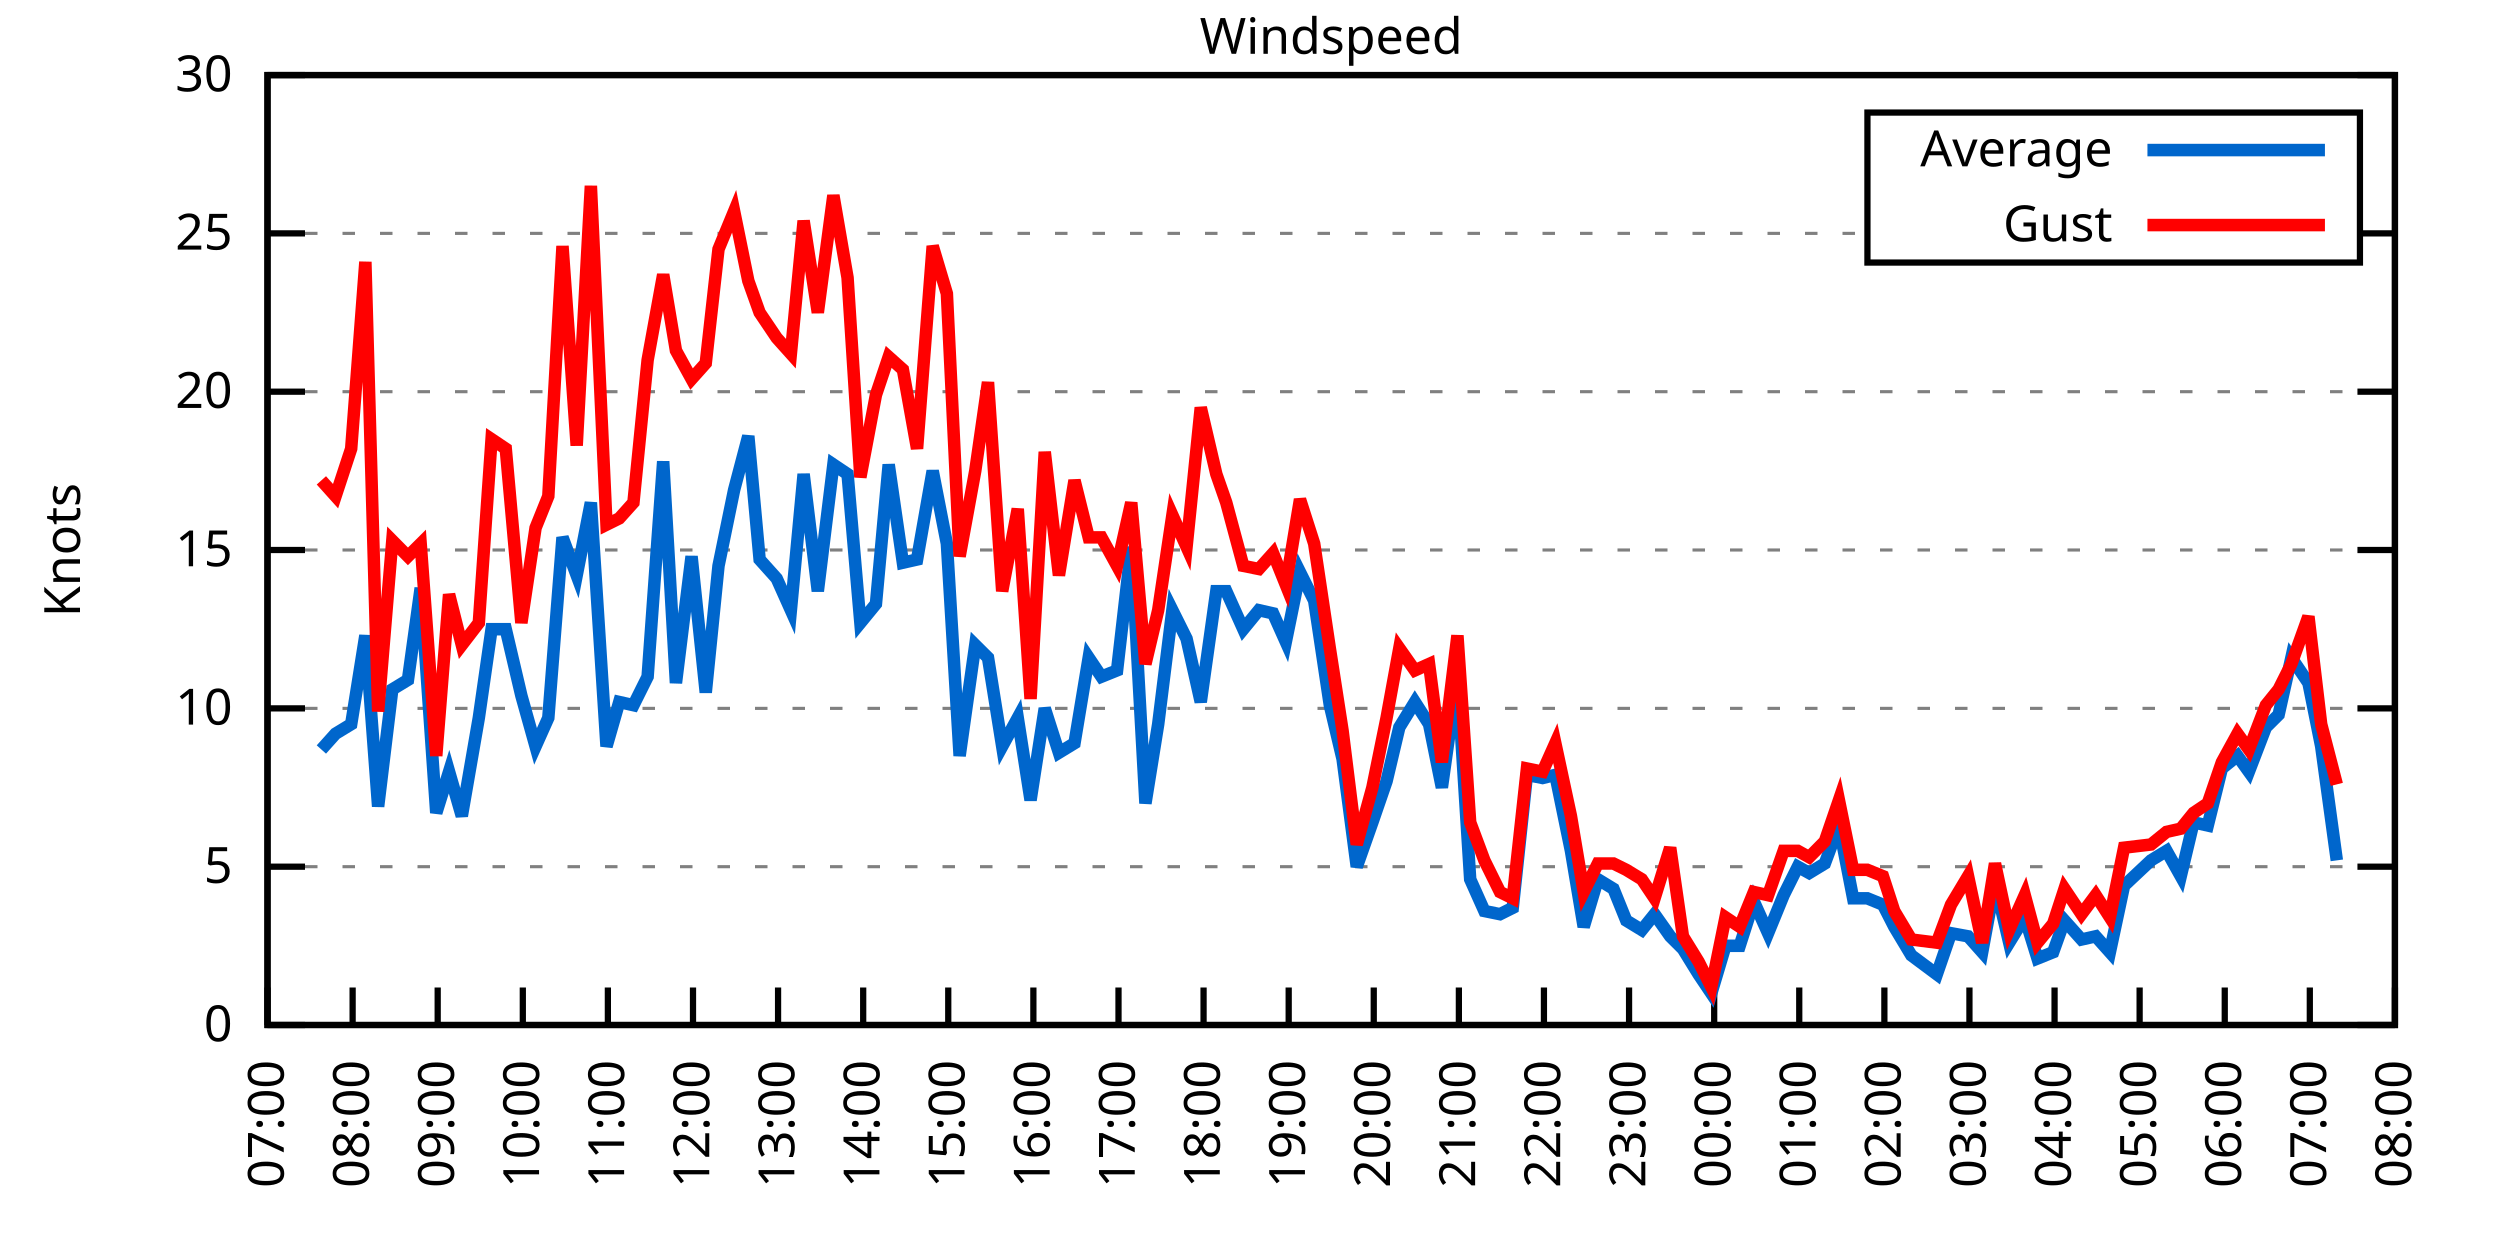
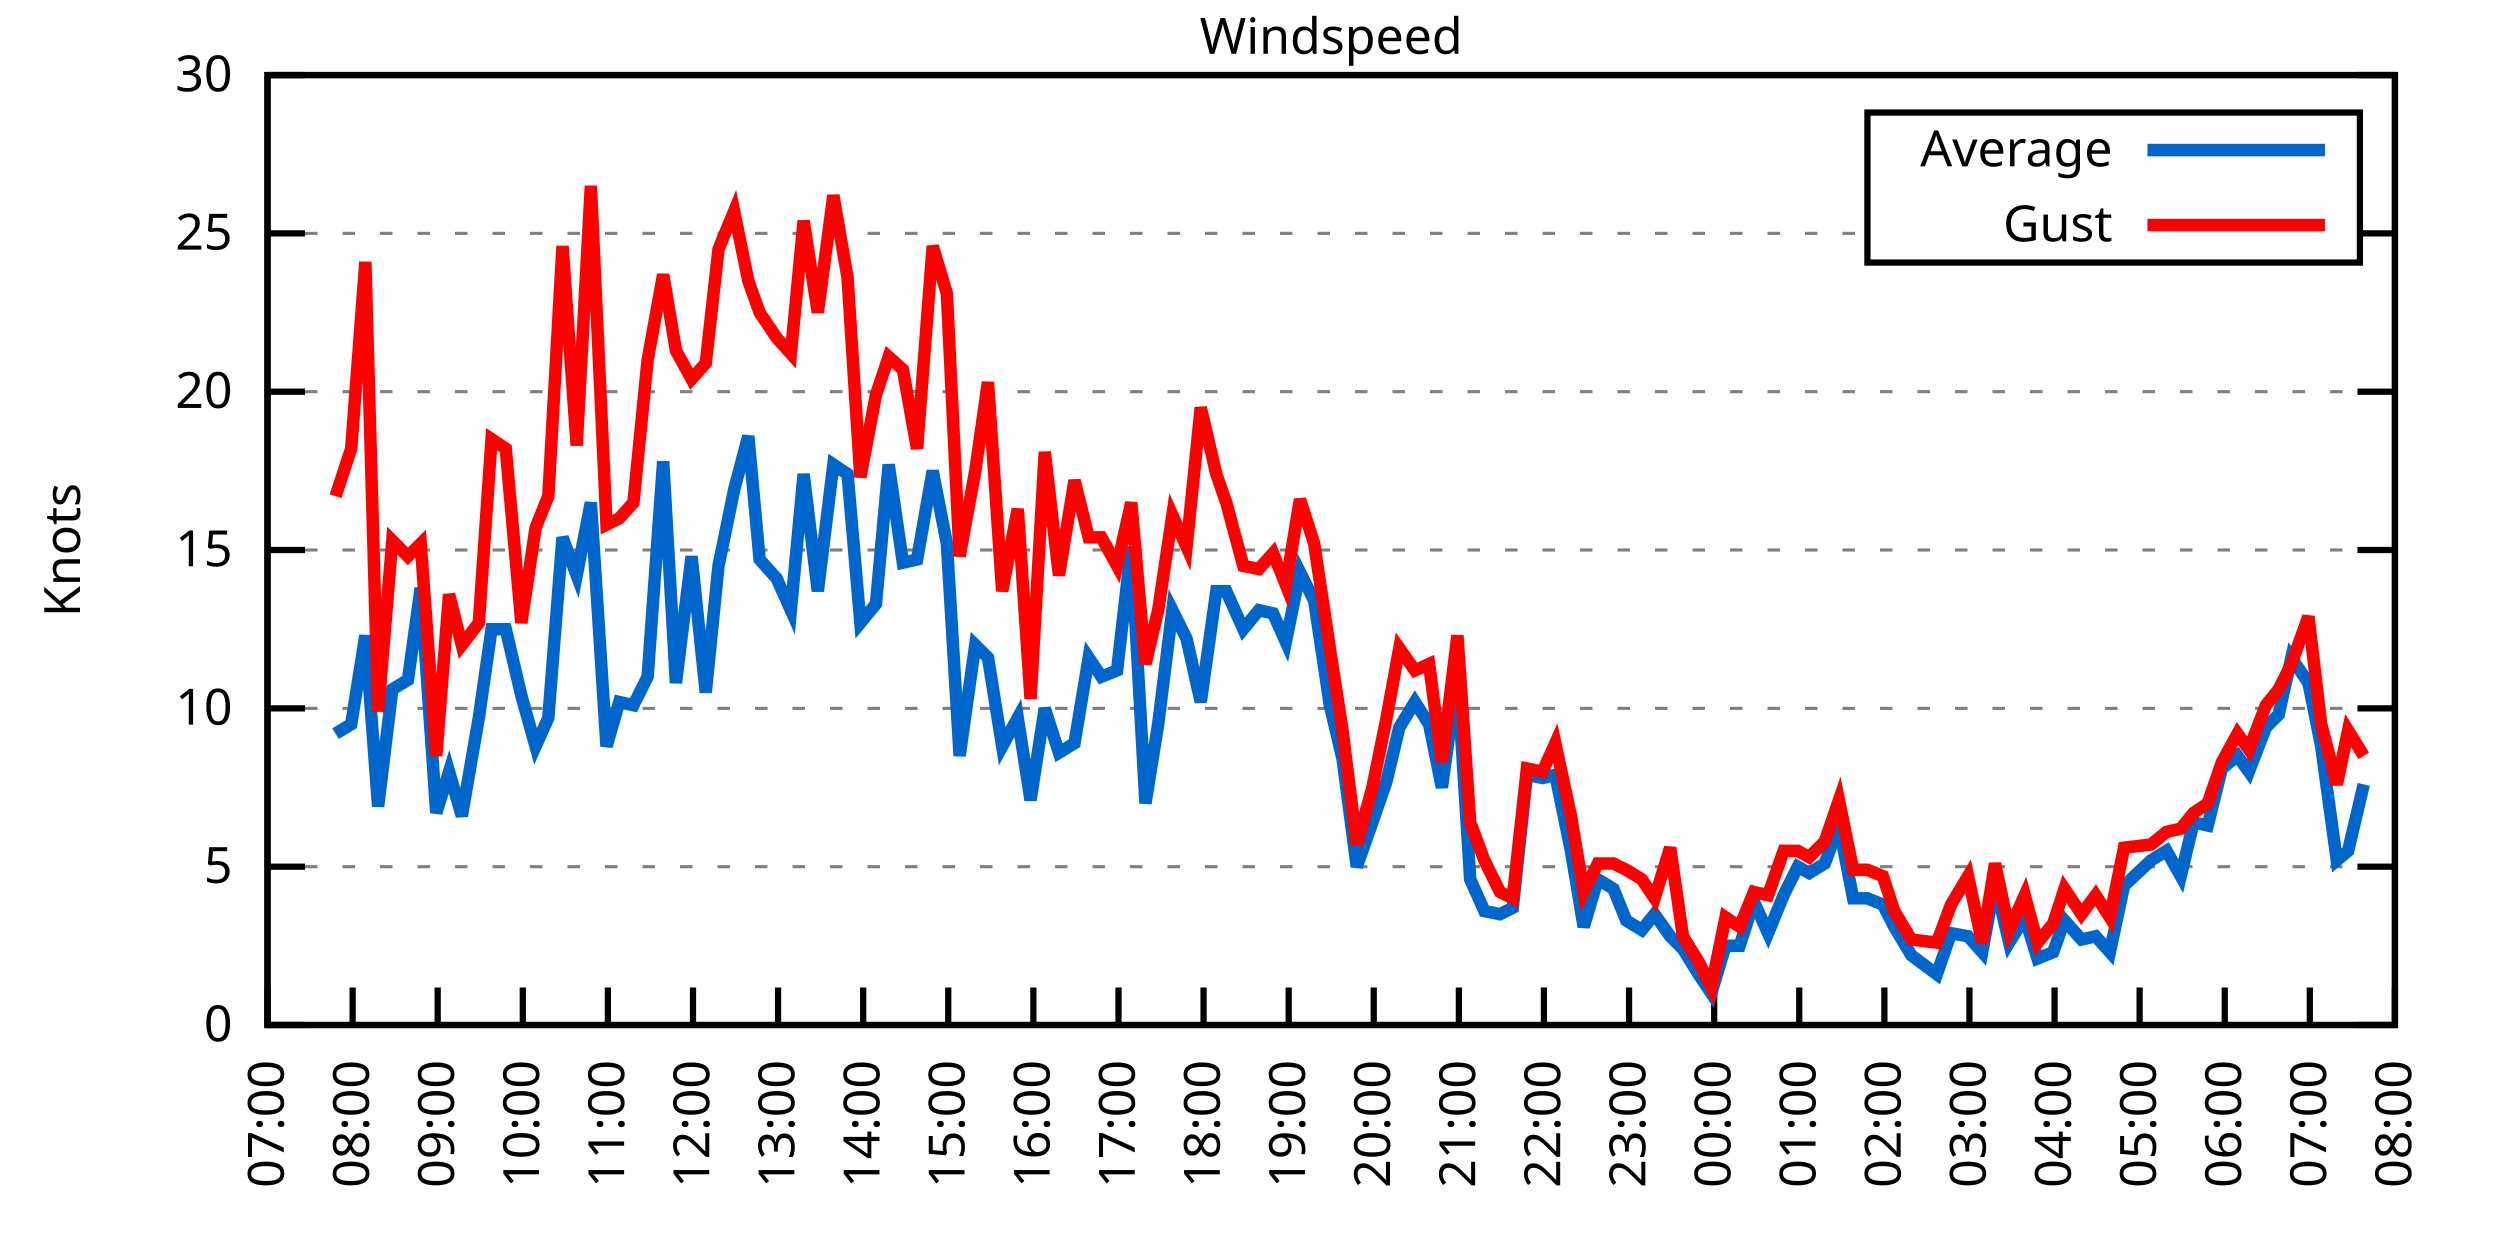
<svg xmlns="http://www.w3.org/2000/svg" xmlns:xlink="http://www.w3.org/1999/xlink" width="400" height="200" viewBox="0 0 400 200">
  <g id="gnuplot_canvas">
    <rect x="0" y="0" width="400" height="200" fill="none" />
    <defs>
      <circle id="gpDot" r="0.5" stroke-width="0.5" stroke="currentColor" />
      <path id="gpPt0" stroke-width="0.333" stroke="currentColor" d="M-1,0 h2 M0,-1 v2" />
      <path id="gpPt1" stroke-width="0.333" stroke="currentColor" d="M-1,-1 L1,1 M1,-1 L-1,1" />
      <path id="gpPt2" stroke-width="0.333" stroke="currentColor" d="M-1,0 L1,0 M0,-1 L0,1 M-1,-1 L1,1 M-1,1 L1,-1" />
      <rect id="gpPt3" stroke-width="0.333" stroke="currentColor" x="-1" y="-1" width="2" height="2" />
      <rect id="gpPt4" stroke-width="0.333" stroke="currentColor" fill="currentColor" x="-1" y="-1" width="2" height="2" />
      <circle id="gpPt5" stroke-width="0.333" stroke="currentColor" cx="0" cy="0" r="1" />
      <use xlink:href="#gpPt5" id="gpPt6" fill="currentColor" stroke="none" />
      <path id="gpPt7" stroke-width="0.333" stroke="currentColor" d="M0,-1.33 L-1.33,0.67 L1.33,0.67 z" />
      <use xlink:href="#gpPt7" id="gpPt8" fill="currentColor" stroke="none" />
      <use xlink:href="#gpPt7" id="gpPt9" stroke="currentColor" transform="rotate(180)" />
      <use xlink:href="#gpPt9" id="gpPt10" fill="currentColor" stroke="none" />
      <use xlink:href="#gpPt3" id="gpPt11" stroke="currentColor" transform="rotate(45)" />
      <use xlink:href="#gpPt11" id="gpPt12" fill="currentColor" stroke="none" />
      <path id="gpPt13" stroke-width="0.333" stroke="currentColor" d="M0,1.330 L1.265,0.411 L0.782,-1.067 L-0.782,-1.076 L-1.265,0.411 z" />
      <use xlink:href="#gpPt13" id="gpPt14" fill="currentColor" stroke="none" />
      <filter id="textbox" filterUnits="objectBoundingBox" x="0" y="0" height="1" width="1">
        <feFlood flood-color="white" flood-opacity="1" result="bgnd" />
        <feComposite in="SourceGraphic" in2="bgnd" operator="atop" />
      </filter>
      <filter id="greybox" filterUnits="objectBoundingBox" x="0" y="0" height="1" width="1">
        <feFlood flood-color="lightgrey" flood-opacity="1" result="grey" />
        <feComposite in="SourceGraphic" in2="grey" operator="atop" />
      </filter>
    </defs>
    <g fill="none" color="white" stroke="currentColor" stroke-width="1.00" stroke-linecap="butt" stroke-linejoin="miter">
</g>
    <g fill="none" color="black" stroke="currentColor" stroke-width="1.00" stroke-linecap="butt" stroke-linejoin="miter">
      <g stroke="none" shape-rendering="crispEdges">
        <polygon fill="rgb(255, 255, 255)" points="42.80,164.00 383.18,164.00 383.18,12.02 42.80,12.02 " />
      </g>
    </g>
    <g fill="none" color="black" stroke="currentColor" stroke-width="1.00" stroke-linecap="butt" stroke-linejoin="miter">
</g>
    <g fill="none" color="black" stroke="black" stroke-width="0.50" stroke-linecap="butt" stroke-linejoin="miter">
</g>
    <g fill="none" color="gray" stroke="currentColor" stroke-width="0.50" stroke-linecap="butt" stroke-linejoin="miter">
      <path stroke="gray" stroke-dasharray="2,4" class="gridline" d="M42.80,164.00 L383.19,164.00  " />
    </g>
    <g fill="none" color="gray" stroke="gray" stroke-width="1.00" stroke-linecap="butt" stroke-linejoin="miter">
</g>
    <g fill="none" color="black" stroke="currentColor" stroke-width="1.00" stroke-linecap="butt" stroke-linejoin="miter">
      <path stroke="black" d="M42.80,164.00 L48.80,164.00 M383.19,164.00 L377.19,164.00  " />
      <g transform="translate(37.20,166.60)" stroke="none" fill="black" font-family="Sans" font-size="8.00" text-anchor="end">
        <text>
          <tspan font-family="Sans"> 0</tspan>
        </text>
      </g>
    </g>
    <g fill="none" color="black" stroke="currentColor" stroke-width="1.00" stroke-linecap="butt" stroke-linejoin="miter">
</g>
    <g fill="none" color="black" stroke="black" stroke-width="0.50" stroke-linecap="butt" stroke-linejoin="miter">
</g>
    <g fill="none" color="gray" stroke="currentColor" stroke-width="0.50" stroke-linecap="butt" stroke-linejoin="miter">
      <path stroke="gray" stroke-dasharray="2,4" class="gridline" d="M42.80,138.67 L383.19,138.67  " />
    </g>
    <g fill="none" color="gray" stroke="gray" stroke-width="1.00" stroke-linecap="butt" stroke-linejoin="miter">
</g>
    <g fill="none" color="black" stroke="currentColor" stroke-width="1.00" stroke-linecap="butt" stroke-linejoin="miter">
      <path stroke="black" d="M42.80,138.67 L48.80,138.67 M383.19,138.67 L377.19,138.67  " />
      <g transform="translate(37.20,141.27)" stroke="none" fill="black" font-family="Sans" font-size="8.00" text-anchor="end">
        <text>
          <tspan font-family="Sans"> 5</tspan>
        </text>
      </g>
    </g>
    <g fill="none" color="black" stroke="currentColor" stroke-width="1.00" stroke-linecap="butt" stroke-linejoin="miter">
</g>
    <g fill="none" color="black" stroke="black" stroke-width="0.50" stroke-linecap="butt" stroke-linejoin="miter">
</g>
    <g fill="none" color="gray" stroke="currentColor" stroke-width="0.50" stroke-linecap="butt" stroke-linejoin="miter">
      <path stroke="gray" stroke-dasharray="2,4" class="gridline" d="M42.80,113.34 L383.19,113.34  " />
    </g>
    <g fill="none" color="gray" stroke="gray" stroke-width="1.00" stroke-linecap="butt" stroke-linejoin="miter">
</g>
    <g fill="none" color="black" stroke="currentColor" stroke-width="1.00" stroke-linecap="butt" stroke-linejoin="miter">
      <path stroke="black" d="M42.80,113.34 L48.80,113.34 M383.19,113.34 L377.19,113.34  " />
      <g transform="translate(37.20,115.94)" stroke="none" fill="black" font-family="Sans" font-size="8.00" text-anchor="end">
        <text>
          <tspan font-family="Sans"> 10</tspan>
        </text>
      </g>
    </g>
    <g fill="none" color="black" stroke="currentColor" stroke-width="1.00" stroke-linecap="butt" stroke-linejoin="miter">
</g>
    <g fill="none" color="black" stroke="black" stroke-width="0.50" stroke-linecap="butt" stroke-linejoin="miter">
</g>
    <g fill="none" color="gray" stroke="currentColor" stroke-width="0.50" stroke-linecap="butt" stroke-linejoin="miter">
      <path stroke="gray" stroke-dasharray="2,4" class="gridline" d="M42.80,88.00 L383.19,88.00  " />
    </g>
    <g fill="none" color="gray" stroke="gray" stroke-width="1.00" stroke-linecap="butt" stroke-linejoin="miter">
</g>
    <g fill="none" color="black" stroke="currentColor" stroke-width="1.00" stroke-linecap="butt" stroke-linejoin="miter">
      <path stroke="black" d="M42.80,88.00 L48.80,88.00 M383.19,88.00 L377.19,88.00  " />
      <g transform="translate(37.20,90.60)" stroke="none" fill="black" font-family="Sans" font-size="8.00" text-anchor="end">
        <text>
          <tspan font-family="Sans"> 15</tspan>
        </text>
      </g>
    </g>
    <g fill="none" color="black" stroke="currentColor" stroke-width="1.00" stroke-linecap="butt" stroke-linejoin="miter">
</g>
    <g fill="none" color="black" stroke="black" stroke-width="0.50" stroke-linecap="butt" stroke-linejoin="miter">
</g>
    <g fill="none" color="gray" stroke="currentColor" stroke-width="0.50" stroke-linecap="butt" stroke-linejoin="miter">
      <path stroke="gray" stroke-dasharray="2,4" class="gridline" d="M42.80,62.67 L383.19,62.67  " />
    </g>
    <g fill="none" color="gray" stroke="gray" stroke-width="1.00" stroke-linecap="butt" stroke-linejoin="miter">
</g>
    <g fill="none" color="black" stroke="currentColor" stroke-width="1.00" stroke-linecap="butt" stroke-linejoin="miter">
      <path stroke="black" d="M42.80,62.67 L48.80,62.67 M383.19,62.67 L377.19,62.67  " />
      <g transform="translate(37.20,65.27)" stroke="none" fill="black" font-family="Sans" font-size="8.00" text-anchor="end">
        <text>
          <tspan font-family="Sans"> 20</tspan>
        </text>
      </g>
    </g>
    <g fill="none" color="black" stroke="currentColor" stroke-width="1.00" stroke-linecap="butt" stroke-linejoin="miter">
</g>
    <g fill="none" color="black" stroke="black" stroke-width="0.50" stroke-linecap="butt" stroke-linejoin="miter">
</g>
    <g fill="none" color="gray" stroke="currentColor" stroke-width="0.50" stroke-linecap="butt" stroke-linejoin="miter">
      <path stroke="gray" stroke-dasharray="2,4" class="gridline" d="M42.80,37.34 L298.79,37.34 M377.59,37.34 L383.19,37.34  " />
    </g>
    <g fill="none" color="gray" stroke="gray" stroke-width="1.00" stroke-linecap="butt" stroke-linejoin="miter">
</g>
    <g fill="none" color="black" stroke="currentColor" stroke-width="1.00" stroke-linecap="butt" stroke-linejoin="miter">
      <path stroke="black" d="M42.80,37.34 L48.80,37.34 M383.19,37.34 L377.19,37.34  " />
      <g transform="translate(37.20,39.94)" stroke="none" fill="black" font-family="Sans" font-size="8.00" text-anchor="end">
        <text>
          <tspan font-family="Sans"> 25</tspan>
        </text>
      </g>
    </g>
    <g fill="none" color="black" stroke="currentColor" stroke-width="1.00" stroke-linecap="butt" stroke-linejoin="miter">
</g>
    <g fill="none" color="black" stroke="black" stroke-width="0.50" stroke-linecap="butt" stroke-linejoin="miter">
</g>
    <g fill="none" color="gray" stroke="currentColor" stroke-width="0.50" stroke-linecap="butt" stroke-linejoin="miter">
      <path stroke="gray" stroke-dasharray="2,4" class="gridline" d="M42.80,12.01 L383.19,12.01  " />
    </g>
    <g fill="none" color="gray" stroke="gray" stroke-width="1.00" stroke-linecap="butt" stroke-linejoin="miter">
</g>
    <g fill="none" color="black" stroke="currentColor" stroke-width="1.00" stroke-linecap="butt" stroke-linejoin="miter">
      <path stroke="black" d="M42.80,12.01 L48.80,12.01 M383.19,12.01 L377.19,12.01  " />
      <g transform="translate(37.20,14.61)" stroke="none" fill="black" font-family="Sans" font-size="8.00" text-anchor="end">
        <text>
          <tspan font-family="Sans"> 30</tspan>
        </text>
      </g>
    </g>
    <g fill="none" color="black" stroke="currentColor" stroke-width="1.00" stroke-linecap="butt" stroke-linejoin="miter">
      <path stroke="black" d="M42.80,164.00 L42.80,158.00  " />
      <g transform="translate(45.40,169.60) rotate(270.00)" stroke="none" fill="black" font-family="Sans" font-size="8.00" text-anchor="end">
        <text>
          <tspan font-family="Sans">07:00</tspan>
        </text>
      </g>
    </g>
    <g fill="none" color="black" stroke="currentColor" stroke-width="1.00" stroke-linecap="butt" stroke-linejoin="miter">
      <path stroke="black" d="M56.42,164.00 L56.42,158.00  " />
      <g transform="translate(59.02,169.60) rotate(270.00)" stroke="none" fill="black" font-family="Sans" font-size="8.00" text-anchor="end">
        <text>
          <tspan font-family="Sans">08:00</tspan>
        </text>
      </g>
    </g>
    <g fill="none" color="black" stroke="currentColor" stroke-width="1.00" stroke-linecap="butt" stroke-linejoin="miter">
      <path stroke="black" d="M70.03,164.00 L70.03,158.00  " />
      <g transform="translate(72.63,169.60) rotate(270.00)" stroke="none" fill="black" font-family="Sans" font-size="8.00" text-anchor="end">
        <text>
          <tspan font-family="Sans">09:00</tspan>
        </text>
      </g>
    </g>
    <g fill="none" color="black" stroke="currentColor" stroke-width="1.00" stroke-linecap="butt" stroke-linejoin="miter">
      <path stroke="black" d="M83.65,164.00 L83.65,158.00  " />
      <g transform="translate(86.25,169.60) rotate(270.00)" stroke="none" fill="black" font-family="Sans" font-size="8.00" text-anchor="end">
        <text>
          <tspan font-family="Sans">10:00</tspan>
        </text>
      </g>
    </g>
    <g fill="none" color="black" stroke="currentColor" stroke-width="1.00" stroke-linecap="butt" stroke-linejoin="miter">
      <path stroke="black" d="M97.26,164.00 L97.26,158.00  " />
      <g transform="translate(99.86,169.60) rotate(270.00)" stroke="none" fill="black" font-family="Sans" font-size="8.00" text-anchor="end">
        <text>
          <tspan font-family="Sans">11:00</tspan>
        </text>
      </g>
    </g>
    <g fill="none" color="black" stroke="currentColor" stroke-width="1.00" stroke-linecap="butt" stroke-linejoin="miter">
      <path stroke="black" d="M110.88,164.00 L110.88,158.00  " />
      <g transform="translate(113.48,169.60) rotate(270.00)" stroke="none" fill="black" font-family="Sans" font-size="8.00" text-anchor="end">
        <text>
          <tspan font-family="Sans">12:00</tspan>
        </text>
      </g>
    </g>
    <g fill="none" color="black" stroke="currentColor" stroke-width="1.00" stroke-linecap="butt" stroke-linejoin="miter">
      <path stroke="black" d="M124.49,164.00 L124.49,158.00  " />
      <g transform="translate(127.09,169.60) rotate(270.00)" stroke="none" fill="black" font-family="Sans" font-size="8.00" text-anchor="end">
        <text>
          <tspan font-family="Sans">13:00</tspan>
        </text>
      </g>
    </g>
    <g fill="none" color="black" stroke="currentColor" stroke-width="1.00" stroke-linecap="butt" stroke-linejoin="miter">
      <path stroke="black" d="M138.11,164.00 L138.11,158.00  " />
      <g transform="translate(140.71,169.60) rotate(270.00)" stroke="none" fill="black" font-family="Sans" font-size="8.00" text-anchor="end">
        <text>
          <tspan font-family="Sans">14:00</tspan>
        </text>
      </g>
    </g>
    <g fill="none" color="black" stroke="currentColor" stroke-width="1.00" stroke-linecap="butt" stroke-linejoin="miter">
      <path stroke="black" d="M151.72,164.00 L151.72,158.00  " />
      <g transform="translate(154.32,169.60) rotate(270.00)" stroke="none" fill="black" font-family="Sans" font-size="8.00" text-anchor="end">
        <text>
          <tspan font-family="Sans">15:00</tspan>
        </text>
      </g>
    </g>
    <g fill="none" color="black" stroke="currentColor" stroke-width="1.00" stroke-linecap="butt" stroke-linejoin="miter">
      <path stroke="black" d="M165.34,164.00 L165.34,158.00  " />
      <g transform="translate(167.94,169.60) rotate(270.00)" stroke="none" fill="black" font-family="Sans" font-size="8.00" text-anchor="end">
        <text>
          <tspan font-family="Sans">16:00</tspan>
        </text>
      </g>
    </g>
    <g fill="none" color="black" stroke="currentColor" stroke-width="1.00" stroke-linecap="butt" stroke-linejoin="miter">
      <path stroke="black" d="M178.96,164.00 L178.96,158.00  " />
      <g transform="translate(181.56,169.60) rotate(270.00)" stroke="none" fill="black" font-family="Sans" font-size="8.00" text-anchor="end">
        <text>
          <tspan font-family="Sans">17:00</tspan>
        </text>
      </g>
    </g>
    <g fill="none" color="black" stroke="currentColor" stroke-width="1.00" stroke-linecap="butt" stroke-linejoin="miter">
      <path stroke="black" d="M192.57,164.00 L192.57,158.00  " />
      <g transform="translate(195.17,169.60) rotate(270.00)" stroke="none" fill="black" font-family="Sans" font-size="8.00" text-anchor="end">
        <text>
          <tspan font-family="Sans">18:00</tspan>
        </text>
      </g>
    </g>
    <g fill="none" color="black" stroke="currentColor" stroke-width="1.00" stroke-linecap="butt" stroke-linejoin="miter">
      <path stroke="black" d="M206.19,164.00 L206.19,158.00  " />
      <g transform="translate(208.79,169.60) rotate(270.00)" stroke="none" fill="black" font-family="Sans" font-size="8.00" text-anchor="end">
        <text>
          <tspan font-family="Sans">19:00</tspan>
        </text>
      </g>
    </g>
    <g fill="none" color="black" stroke="currentColor" stroke-width="1.00" stroke-linecap="butt" stroke-linejoin="miter">
      <path stroke="black" d="M219.80,164.00 L219.80,158.00  " />
      <g transform="translate(222.40,169.60) rotate(270.00)" stroke="none" fill="black" font-family="Sans" font-size="8.00" text-anchor="end">
        <text>
          <tspan font-family="Sans">20:00</tspan>
        </text>
      </g>
    </g>
    <g fill="none" color="black" stroke="currentColor" stroke-width="1.00" stroke-linecap="butt" stroke-linejoin="miter">
      <path stroke="black" d="M233.42,164.00 L233.42,158.00  " />
      <g transform="translate(236.02,169.60) rotate(270.00)" stroke="none" fill="black" font-family="Sans" font-size="8.00" text-anchor="end">
        <text>
          <tspan font-family="Sans">21:00</tspan>
        </text>
      </g>
    </g>
    <g fill="none" color="black" stroke="currentColor" stroke-width="1.00" stroke-linecap="butt" stroke-linejoin="miter">
      <path stroke="black" d="M247.03,164.00 L247.03,158.00  " />
      <g transform="translate(249.63,169.60) rotate(270.00)" stroke="none" fill="black" font-family="Sans" font-size="8.00" text-anchor="end">
        <text>
          <tspan font-family="Sans">22:00</tspan>
        </text>
      </g>
    </g>
    <g fill="none" color="black" stroke="currentColor" stroke-width="1.00" stroke-linecap="butt" stroke-linejoin="miter">
      <path stroke="black" d="M260.65,164.00 L260.65,158.00  " />
      <g transform="translate(263.25,169.60) rotate(270.00)" stroke="none" fill="black" font-family="Sans" font-size="8.00" text-anchor="end">
        <text>
          <tspan font-family="Sans">23:00</tspan>
        </text>
      </g>
    </g>
    <g fill="none" color="black" stroke="currentColor" stroke-width="1.00" stroke-linecap="butt" stroke-linejoin="miter">
      <path stroke="black" d="M274.27,164.00 L274.27,158.00  " />
      <g transform="translate(276.87,169.60) rotate(270.00)" stroke="none" fill="black" font-family="Sans" font-size="8.00" text-anchor="end">
        <text>
          <tspan font-family="Sans">00:00</tspan>
        </text>
      </g>
    </g>
    <g fill="none" color="black" stroke="currentColor" stroke-width="1.00" stroke-linecap="butt" stroke-linejoin="miter">
      <path stroke="black" d="M287.88,164.00 L287.88,158.00  " />
      <g transform="translate(290.48,169.60) rotate(270.00)" stroke="none" fill="black" font-family="Sans" font-size="8.00" text-anchor="end">
        <text>
          <tspan font-family="Sans">01:00</tspan>
        </text>
      </g>
    </g>
    <g fill="none" color="black" stroke="currentColor" stroke-width="1.00" stroke-linecap="butt" stroke-linejoin="miter">
      <path stroke="black" d="M301.50,164.00 L301.50,158.00  " />
      <g transform="translate(304.10,169.60) rotate(270.00)" stroke="none" fill="black" font-family="Sans" font-size="8.00" text-anchor="end">
        <text>
          <tspan font-family="Sans">02:00</tspan>
        </text>
      </g>
    </g>
    <g fill="none" color="black" stroke="currentColor" stroke-width="1.00" stroke-linecap="butt" stroke-linejoin="miter">
      <path stroke="black" d="M315.11,164.00 L315.11,158.00  " />
      <g transform="translate(317.71,169.60) rotate(270.00)" stroke="none" fill="black" font-family="Sans" font-size="8.00" text-anchor="end">
        <text>
          <tspan font-family="Sans">03:00</tspan>
        </text>
      </g>
    </g>
    <g fill="none" color="black" stroke="currentColor" stroke-width="1.00" stroke-linecap="butt" stroke-linejoin="miter">
      <path stroke="black" d="M328.73,164.00 L328.73,158.00  " />
      <g transform="translate(331.33,169.60) rotate(270.00)" stroke="none" fill="black" font-family="Sans" font-size="8.00" text-anchor="end">
        <text>
          <tspan font-family="Sans">04:00</tspan>
        </text>
      </g>
    </g>
    <g fill="none" color="black" stroke="currentColor" stroke-width="1.00" stroke-linecap="butt" stroke-linejoin="miter">
      <path stroke="black" d="M342.34,164.00 L342.34,158.00  " />
      <g transform="translate(344.94,169.60) rotate(270.00)" stroke="none" fill="black" font-family="Sans" font-size="8.00" text-anchor="end">
        <text>
          <tspan font-family="Sans">05:00</tspan>
        </text>
      </g>
    </g>
    <g fill="none" color="black" stroke="currentColor" stroke-width="1.00" stroke-linecap="butt" stroke-linejoin="miter">
      <path stroke="black" d="M355.96,164.00 L355.96,158.00  " />
      <g transform="translate(358.56,169.60) rotate(270.00)" stroke="none" fill="black" font-family="Sans" font-size="8.00" text-anchor="end">
        <text>
          <tspan font-family="Sans">06:00</tspan>
        </text>
      </g>
    </g>
    <g fill="none" color="black" stroke="currentColor" stroke-width="1.00" stroke-linecap="butt" stroke-linejoin="miter">
      <path stroke="black" d="M369.57,164.00 L369.57,158.00  " />
      <g transform="translate(372.17,169.60) rotate(270.00)" stroke="none" fill="black" font-family="Sans" font-size="8.00" text-anchor="end">
        <text>
          <tspan font-family="Sans">07:00</tspan>
        </text>
      </g>
    </g>
    <g fill="none" color="black" stroke="currentColor" stroke-width="1.00" stroke-linecap="butt" stroke-linejoin="miter">
      <path stroke="black" d="M383.19,164.00 L383.19,158.00  " />
      <g transform="translate(385.79,169.60) rotate(270.00)" stroke="none" fill="black" font-family="Sans" font-size="8.00" text-anchor="end">
        <text>
          <tspan font-family="Sans">08:00</tspan>
        </text>
      </g>
    </g>
    <g fill="none" color="black" stroke="currentColor" stroke-width="1.00" stroke-linecap="butt" stroke-linejoin="miter">
</g>
    <g fill="none" color="black" stroke="currentColor" stroke-width="1.00" stroke-linecap="butt" stroke-linejoin="miter">
      <path stroke="black" d="M42.80,12.01 L42.80,164.00 L383.19,164.00 L383.19,12.01 L42.80,12.01 Z  " />
    </g>
    <g fill="none" color="black" stroke="currentColor" stroke-width="1.00" stroke-linecap="butt" stroke-linejoin="miter">
</g>
    <g fill="none" color="black" stroke="currentColor" stroke-width="1.00" stroke-linecap="butt" stroke-linejoin="miter">
      <path stroke="black" d="M298.79,42.01 L298.79,18.01 L377.59,18.01 L377.59,42.01 L298.79,42.01 Z  " />
    </g>
    <g id="Windspeed_plot_1">
      <g fill="none" color="white" stroke="black" stroke-width="2.00" stroke-linecap="butt" stroke-linejoin="miter">
</g>
      <g fill="none" color="black" stroke="currentColor" stroke-width="2.00" stroke-linecap="butt" stroke-linejoin="miter">
        <g transform="translate(337.99,26.61)" stroke="none" fill="black" font-family="Sans" font-size="8.00" text-anchor="end">
          <text>
            <tspan font-family="Sans">Average</tspan>
          </text>
        </g>
      </g>
      <g fill="none" color="black" stroke="currentColor" stroke-width="2.00" stroke-linecap="butt" stroke-linejoin="miter">
-         <path stroke="rgb(  0, 102, 204)" d="M343.59,24.01 L371.99,24.01 M51.42,119.92 L53.69,117.39 L56.19,115.87 L58.46,101.68 L60.50,129.04 L62.77,110.30   L65.27,108.78 L67.31,94.08 L69.80,130.06 L71.85,123.47 L73.89,130.56 L76.61,114.86 L78.65,100.67 L80.92,100.67   L83.42,111.31 L85.69,119.42 L87.73,114.86 L90.00,85.98 L92.27,92.06 L94.54,80.41 L97.04,119.42 L99.08,112.32   L101.35,112.83 L103.62,108.27 L106.11,73.82 L108.15,109.28 L110.65,89.02 L112.92,110.80 L114.96,90.54 L117.46,78.38   L119.73,69.77 L121.54,89.52 L124.27,92.56 L126.54,97.63 L128.58,75.85 L130.85,94.59 L133.34,74.33 L135.61,75.85   L137.66,99.66 L140.15,96.62 L142.19,74.33 L144.46,90.03 L146.73,89.52 L149.23,75.34 L151.50,86.99 L153.54,120.94   L156.04,103.20 L158.08,105.23 L160.35,119.42 L162.84,114.86 L164.89,128.03 L167.16,113.34 L169.43,120.43 L171.92,118.91   L174.19,105.23 L176.23,108.27 L178.73,107.26 L181.00,87.50 L183.27,128.54 L185.31,115.87 L187.58,97.63 L189.85,102.19   L192.12,112.32 L194.61,94.59 L196.20,94.59 L198.93,100.67 L201.42,97.63 L203.69,98.14 L205.73,102.70 L208.00,91.55   L210.27,96.11 L212.77,112.83 L214.81,121.44 L217.08,138.67 L219.58,131.58 L221.85,124.99 L223.89,116.38 L226.38,112.32   L228.65,115.87 L230.70,126.00 L233.19,108.27 L235.23,140.69 L237.50,145.76 L240.00,146.27 L242.04,145.25 L244.31,123.98   L246.81,124.48 L248.85,123.98 L251.35,136.14 L253.39,148.29 L255.66,140.69 L258.15,142.21 L260.20,147.28 L262.69,148.80   L264.73,146.27 L267.23,149.81 L269.27,151.84 L271.77,155.89 L273.81,158.93 L276.08,151.33 L278.35,151.33 L280.62,144.24   L282.89,149.31 L285.38,143.23 L287.65,138.67 L289.47,139.68 L291.97,138.16 L294.23,132.08 L296.50,143.73 L298.77,143.73   L301.27,144.75 L303.08,148.29 L305.81,152.85 L309.89,155.89 L312.16,149.31 L314.89,149.81 L317.15,152.35 L319.20,141.20   L321.47,150.83 L323.96,146.77 L326.00,153.36 L328.50,152.35 L330.32,147.28 L333.04,150.32 L335.31,149.81 L337.58,152.35   L339.85,141.71 L344.16,137.66 L346.65,136.14 L348.92,140.19 L350.97,131.58 L353.24,132.08 L355.50,122.96 L358.00,120.94   L359.82,123.47 L362.54,116.38 L364.58,114.35 L366.62,105.23 L369.35,109.28 L371.39,119.42 L373.89,137.66  " />
+         <path stroke="rgb(  0, 102, 204)" d="M343.59,24.01 L371.99,24.01 M53.69,117.39 L56.19,115.87 L58.46,101.68 L60.50,129.04 L62.77,110.30 L65.27,108.78   L67.31,94.08 L69.80,130.06 L71.85,123.47 L73.89,130.56 L76.61,114.86 L78.65,100.67 L80.92,100.67 L83.42,111.31   L85.69,119.42 L87.73,114.86 L90.00,85.98 L92.27,92.06 L94.54,80.41 L97.04,119.42 L99.08,112.32 L101.35,112.83   L103.62,108.27 L106.11,73.82 L108.15,109.28 L110.65,89.02 L112.92,110.80 L114.96,90.54 L117.46,78.38 L119.73,69.77   L121.54,89.52 L124.27,92.56 L126.54,97.63 L128.58,75.85 L130.85,94.59 L133.34,74.33 L135.61,75.85 L137.66,99.66   L140.15,96.62 L142.19,74.33 L144.46,90.03 L146.73,89.52 L149.23,75.34 L151.50,86.99 L153.54,120.94 L156.04,103.20   L158.08,105.23 L160.35,119.42 L162.84,114.86 L164.89,128.03 L167.16,113.34 L169.43,120.43 L171.92,118.91 L174.19,105.23   L176.23,108.27 L178.73,107.26 L181.00,87.50 L183.27,128.54 L185.31,115.87 L187.58,97.63 L189.85,102.19 L192.12,112.32   L194.61,94.59 L196.20,94.59 L198.93,100.67 L201.42,97.63 L203.69,98.14 L205.73,102.70 L208.00,91.55 L210.27,96.11   L212.77,112.83 L214.81,121.44 L217.08,138.67 L219.58,131.58 L221.85,124.99 L223.89,116.38 L226.38,112.32 L228.65,115.87   L230.70,126.00 L233.19,108.27 L235.23,140.69 L237.50,145.76 L240.00,146.27 L242.04,145.25 L244.31,123.98 L246.81,124.48   L248.85,123.98 L251.35,136.14 L253.39,148.29 L255.66,140.69 L258.15,142.21 L260.20,147.28 L262.69,148.80 L264.73,146.27   L267.23,149.81 L269.27,151.84 L271.77,155.89 L273.81,158.93 L276.08,151.33 L278.35,151.33 L280.62,144.24 L282.89,149.31   L285.38,143.23 L287.65,138.67 L289.47,139.68 L291.97,138.16 L294.23,132.08 L296.50,143.73 L298.77,143.73 L301.27,144.75   L303.08,148.29 L305.81,152.85 L309.89,155.89 L312.16,149.31 L314.89,149.81 L317.15,152.35 L319.20,141.20 L321.47,150.83   L323.96,146.77 L326.00,153.36 L328.50,152.35 L330.32,147.28 L333.04,150.32 L335.31,149.81 L337.58,152.35 L339.85,141.71   L344.16,137.66 L346.65,136.14 L348.92,140.19 L350.97,131.58 L353.24,132.08 L355.50,122.96 L358.00,120.94 L359.82,123.47   L362.54,116.38 L364.58,114.35 L366.62,105.23 L369.35,109.28 L371.39,119.42 L373.89,137.66 L375.70,136.14 L378.20,125.50    " />
      </g>
    </g>
    <g id="Windspeed_plot_2">
      <g fill="none" color="black" stroke="currentColor" stroke-width="2.00" stroke-linecap="butt" stroke-linejoin="miter">
        <g transform="translate(337.99,38.61)" stroke="none" fill="black" font-family="Sans" font-size="8.00" text-anchor="end">
          <text>
            <tspan font-family="Sans">Gust</tspan>
          </text>
        </g>
      </g>
      <g fill="none" color="black" stroke="currentColor" stroke-width="2.00" stroke-linecap="butt" stroke-linejoin="miter">
-         <path stroke="rgb(255,   0,   0)" d="M343.59,36.01 L371.99,36.01 M51.42,76.86 L53.69,79.39 L56.19,71.79 L58.46,41.90 L60.50,113.84 L62.77,86.49   L65.27,89.02 L67.31,86.99 L69.80,120.94 L71.85,95.10 L73.89,103.20 L76.61,99.66 L78.65,70.27 L80.92,71.79   L83.42,99.66 L85.69,84.46 L87.73,79.39 L90.00,39.37 L92.27,71.29 L94.54,29.74 L97.04,83.95 L99.08,82.94   L101.35,80.41 L103.62,57.61 L106.11,43.93 L108.15,56.09 L110.65,60.65 L112.92,58.11 L114.96,39.87 L117.46,33.80   L119.73,44.94 L121.54,50.01 L124.27,54.06 L126.54,56.59 L128.58,35.32 L130.85,50.01 L133.34,31.26 L135.61,44.43   L137.66,76.35 L140.15,63.18 L142.19,57.10 L144.46,59.13 L146.73,71.79 L149.23,39.37 L151.50,46.97 L153.54,89.02   L156.04,75.34 L158.08,61.15 L160.35,94.59 L162.84,81.42 L164.89,111.82 L167.16,72.30 L169.43,92.06 L171.92,76.86   L174.19,85.98 L176.23,85.98 L178.73,90.54 L181.00,80.41 L183.27,106.24 L185.31,97.63 L187.58,82.43 L189.85,87.50   L192.12,65.21 L194.61,75.85 L196.20,80.41 L198.93,90.54 L201.42,91.04 L203.69,88.51 L205.73,93.58 L208.00,79.90   L210.27,86.99 L212.77,103.71 L214.81,116.88 L217.08,135.12 L219.58,126.00 L221.85,114.86 L223.89,103.71 L226.38,107.26   L228.65,106.24 L230.70,121.95 L233.19,101.68 L235.23,131.58 L237.50,137.66 L240.00,142.72 L242.04,143.73 L244.31,122.96   L246.81,123.47 L248.85,118.91 L251.35,130.56 L253.39,142.72 L255.66,138.16 L258.15,138.16 L260.20,139.17 L262.69,140.69   L264.73,143.73 L267.23,135.63 L269.27,149.81 L271.77,153.87 L273.81,157.92 L276.08,146.77 L278.35,148.29 L280.62,142.72   L282.89,143.23 L285.38,136.14 L287.65,136.14 L289.47,137.15 L291.97,134.62 L294.23,128.03 L296.50,139.17 L298.77,139.17   L301.27,140.19 L303.08,145.76 L305.81,150.32 L309.89,150.83 L312.16,144.75 L314.89,140.19 L317.15,150.83 L319.20,138.16   L321.47,148.80 L323.96,143.23 L326.00,150.83 L328.50,147.79 L330.32,142.21 L333.04,146.27 L335.31,143.23 L337.58,146.77   L339.85,135.63 L344.16,135.12 L346.65,133.10 L348.92,132.59 L350.97,130.06 L353.24,128.54 L355.50,121.95 L358.00,117.39   L359.82,119.92 L362.54,112.83 L364.58,110.30 L366.62,106.24 L369.35,98.64 L371.39,115.87 L373.89,125.50  " />
+         <path stroke="rgb(255,   0,   0)" d="M343.59,36.01 L371.99,36.01 M53.69,79.39 L56.19,71.79 L58.46,41.90 L60.50,113.84 L62.77,86.49 L65.27,89.02   L67.31,86.99 L69.80,120.94 L71.85,95.10 L73.89,103.20 L76.61,99.66 L78.65,70.27 L80.92,71.79 L83.42,99.66   L85.69,84.46 L87.73,79.39 L90.00,39.37 L92.27,71.29 L94.54,29.74 L97.04,83.95 L99.08,82.94 L101.35,80.41   L103.62,57.61 L106.11,43.93 L108.15,56.09 L110.65,60.65 L112.92,58.11 L114.96,39.87 L117.46,33.80 L119.73,44.94   L121.54,50.01 L124.27,54.06 L126.54,56.59 L128.58,35.32 L130.85,50.01 L133.34,31.26 L135.61,44.43 L137.66,76.35   L140.15,63.18 L142.19,57.10 L144.46,59.13 L146.73,71.79 L149.23,39.37 L151.50,46.97 L153.54,89.02 L156.04,75.34   L158.08,61.15 L160.35,94.59 L162.84,81.42 L164.89,111.82 L167.16,72.30 L169.43,92.06 L171.92,76.86 L174.19,85.98   L176.23,85.98 L178.73,90.54 L181.00,80.41 L183.27,106.24 L185.31,97.63 L187.58,82.43 L189.85,87.50 L192.12,65.21   L194.61,75.85 L196.20,80.41 L198.93,90.54 L201.42,91.04 L203.69,88.51 L205.73,93.58 L208.00,79.90 L210.27,86.99   L212.77,103.71 L214.81,116.88 L217.08,135.12 L219.58,126.00 L221.85,114.86 L223.89,103.71 L226.38,107.26 L228.65,106.24   L230.70,121.95 L233.19,101.68 L235.23,131.58 L237.50,137.66 L240.00,142.72 L242.04,143.73 L244.31,122.96 L246.81,123.47   L248.85,118.91 L251.35,130.56 L253.39,142.72 L255.66,138.16 L258.15,138.16 L260.20,139.17 L262.69,140.69 L264.73,143.73   L267.23,135.63 L269.27,149.81 L271.77,153.87 L273.81,157.92 L276.08,146.77 L278.35,148.29 L280.62,142.72 L282.89,143.23   L285.38,136.14 L287.65,136.14 L289.47,137.15 L291.97,134.62 L294.23,128.03 L296.50,139.17 L298.77,139.17 L301.27,140.19   L303.08,145.76 L305.81,150.32 L309.89,150.83 L312.16,144.75 L314.89,140.19 L317.15,150.83 L319.20,138.16 L321.47,148.80   L323.96,143.23 L326.00,150.83 L328.50,147.79 L330.32,142.21 L333.04,146.27 L335.31,143.23 L337.58,146.77 L339.85,135.63   L344.16,135.12 L346.65,133.10 L348.92,132.59 L350.97,130.06 L353.24,128.54 L355.50,121.95 L358.00,117.39 L359.82,119.92   L362.54,112.83 L364.58,110.30 L366.62,106.24 L369.35,98.64 L371.39,115.87 L373.89,125.50 L375.70,116.88 L378.20,120.94    " />
      </g>
    </g>
    <g fill="none" color="black" stroke="currentColor" stroke-width="2.00" stroke-linecap="butt" stroke-linejoin="miter">
</g>
    <g fill="none" color="black" stroke="black" stroke-width="1.00" stroke-linecap="butt" stroke-linejoin="miter">
</g>
    <g fill="none" color="black" stroke="currentColor" stroke-width="1.00" stroke-linecap="butt" stroke-linejoin="miter">
      <path stroke="black" d="M42.80,12.01 L42.80,164.00 L383.19,164.00 L383.19,12.01 L42.80,12.01 Z  " />
      <g transform="translate(12.80,88.01) rotate(270.00)" stroke="none" fill="black" font-family="Sans" font-size="8.00" text-anchor="middle">
        <text>
          <tspan font-family="Sans">Knots</tspan>
        </text>
      </g>
    </g>
    <g fill="none" color="black" stroke="currentColor" stroke-width="1.00" stroke-linecap="butt" stroke-linejoin="miter">
</g>
    <g fill="none" color="black" stroke="currentColor" stroke-width="1.00" stroke-linecap="butt" stroke-linejoin="miter">
      <g transform="translate(212.99,8.61)" stroke="none" fill="black" font-family="Sans" font-size="8.00" text-anchor="middle">
        <text>
          <tspan font-family="Sans">Windspeed</tspan>
        </text>
      </g>
    </g>
    <g fill="none" color="black" stroke="currentColor" stroke-width="1.00" stroke-linecap="butt" stroke-linejoin="miter">
</g>
  </g>
</svg>
